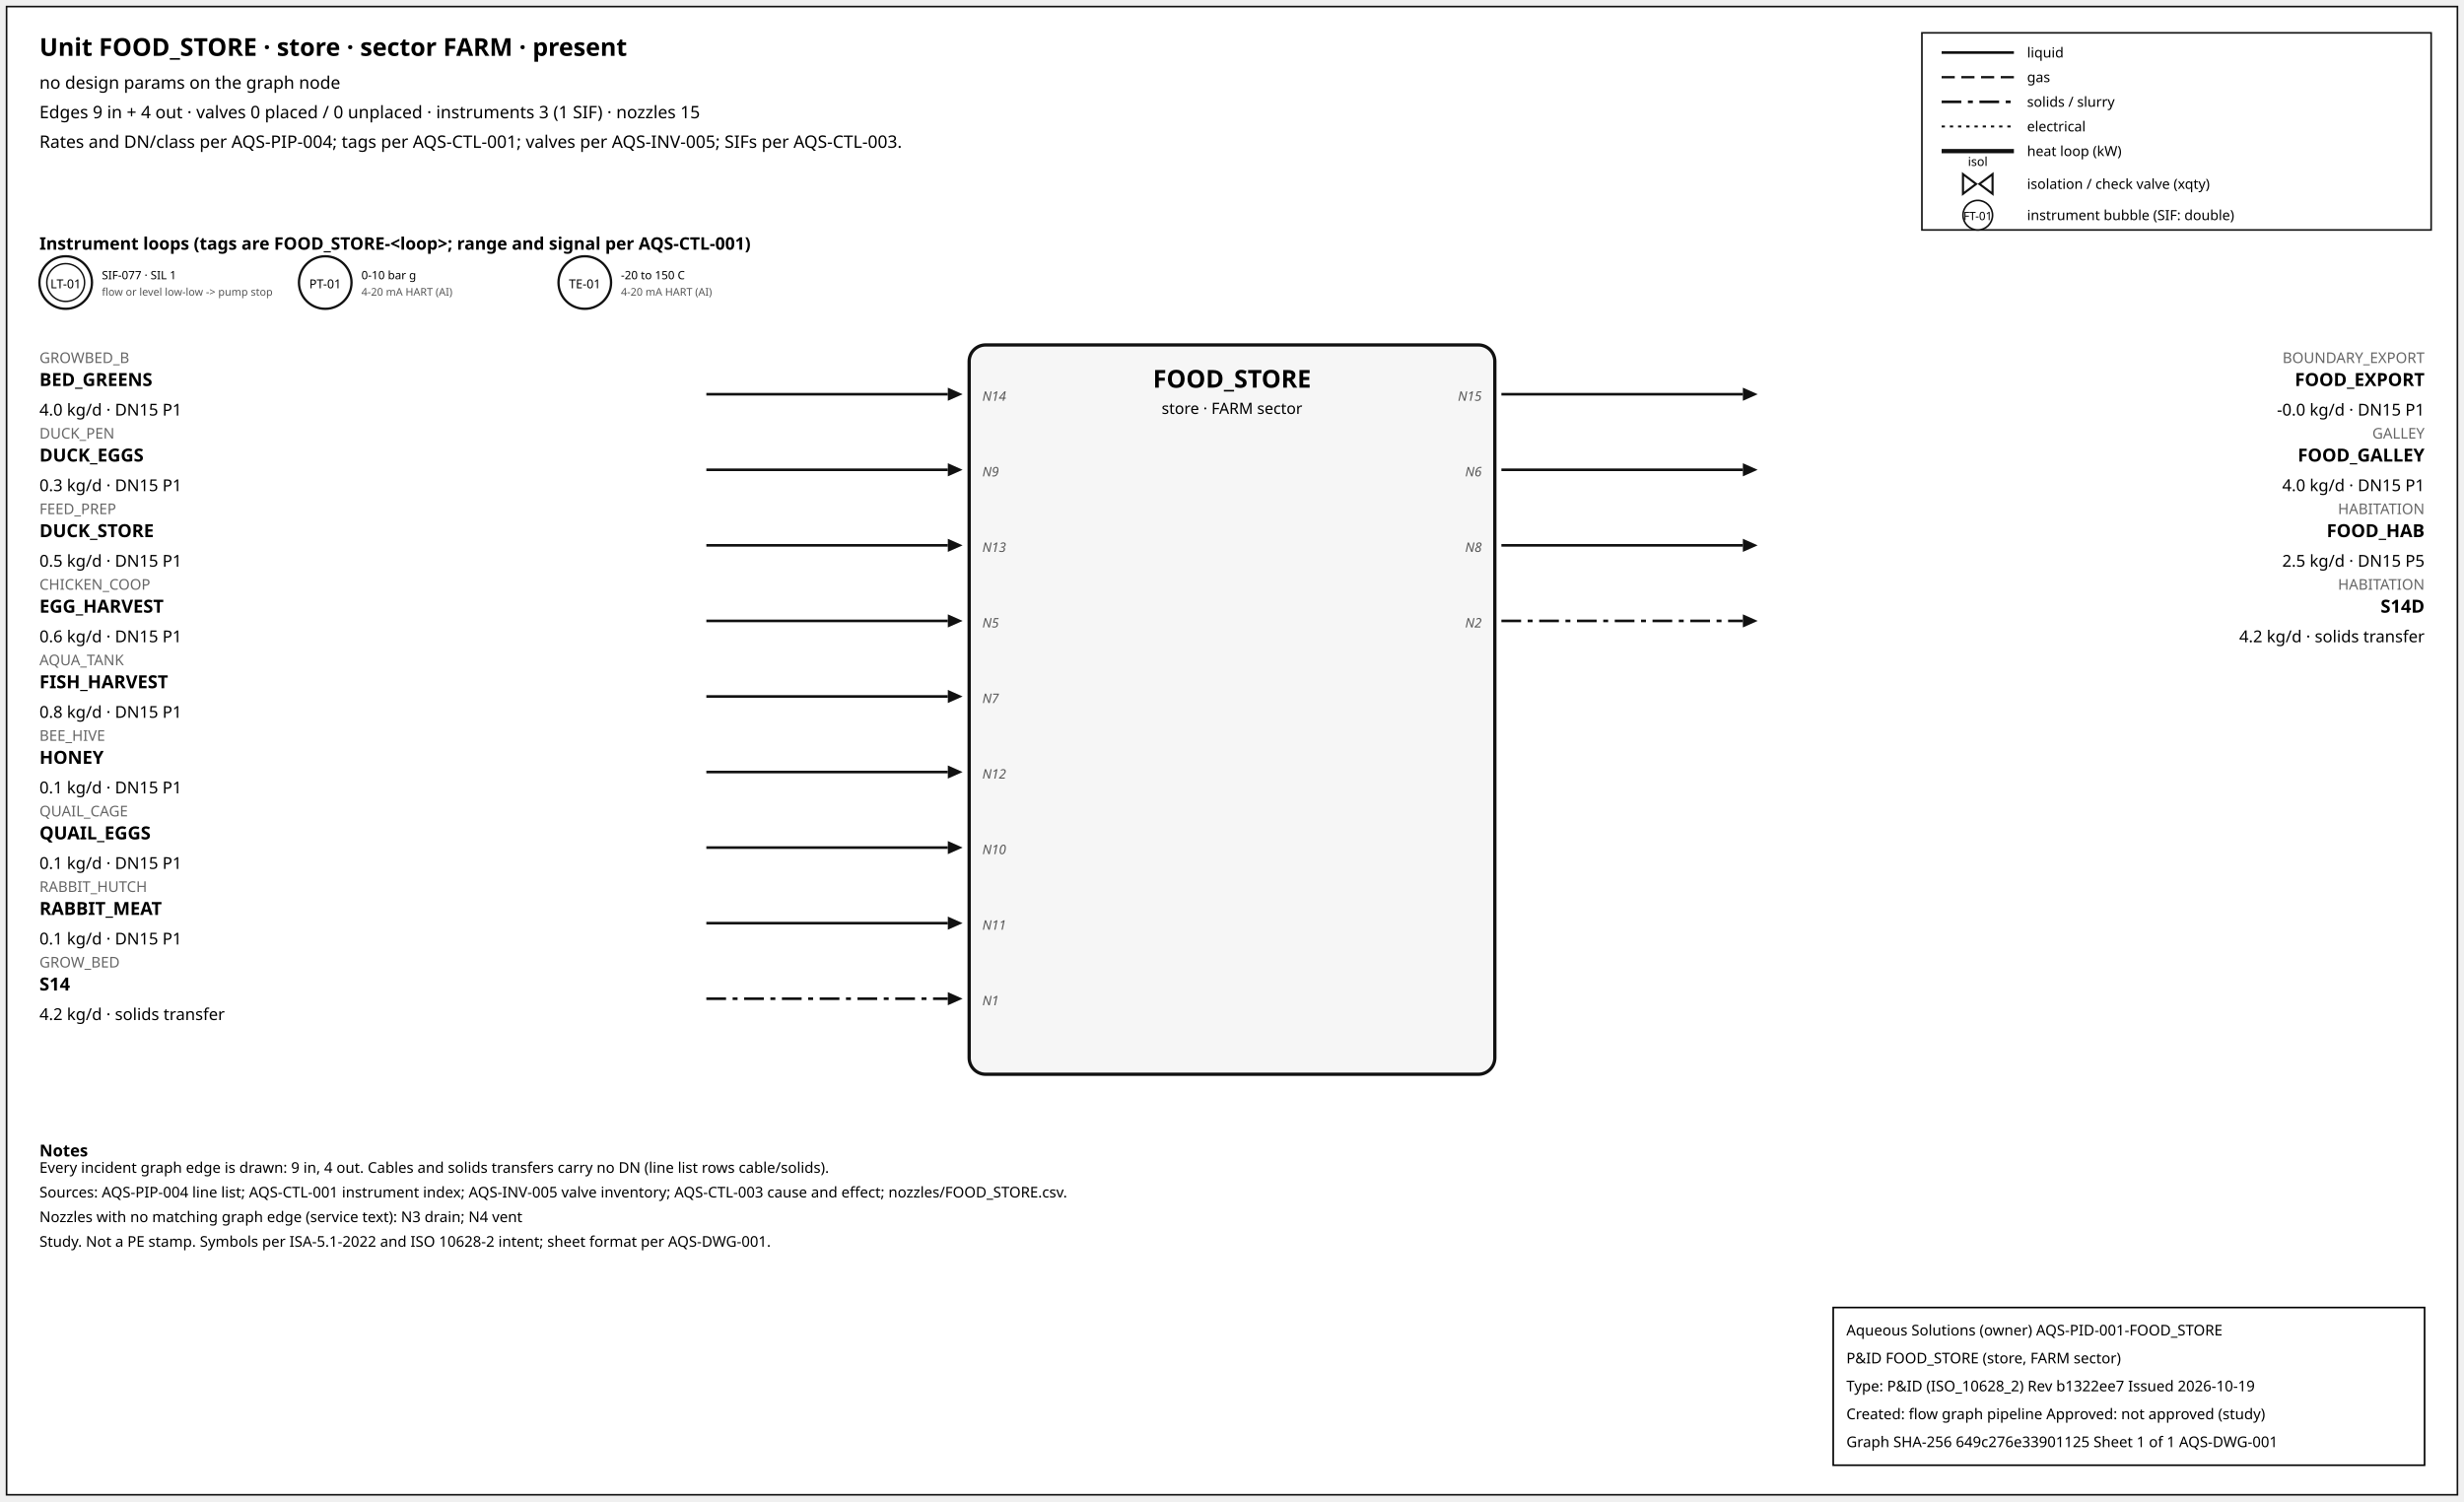
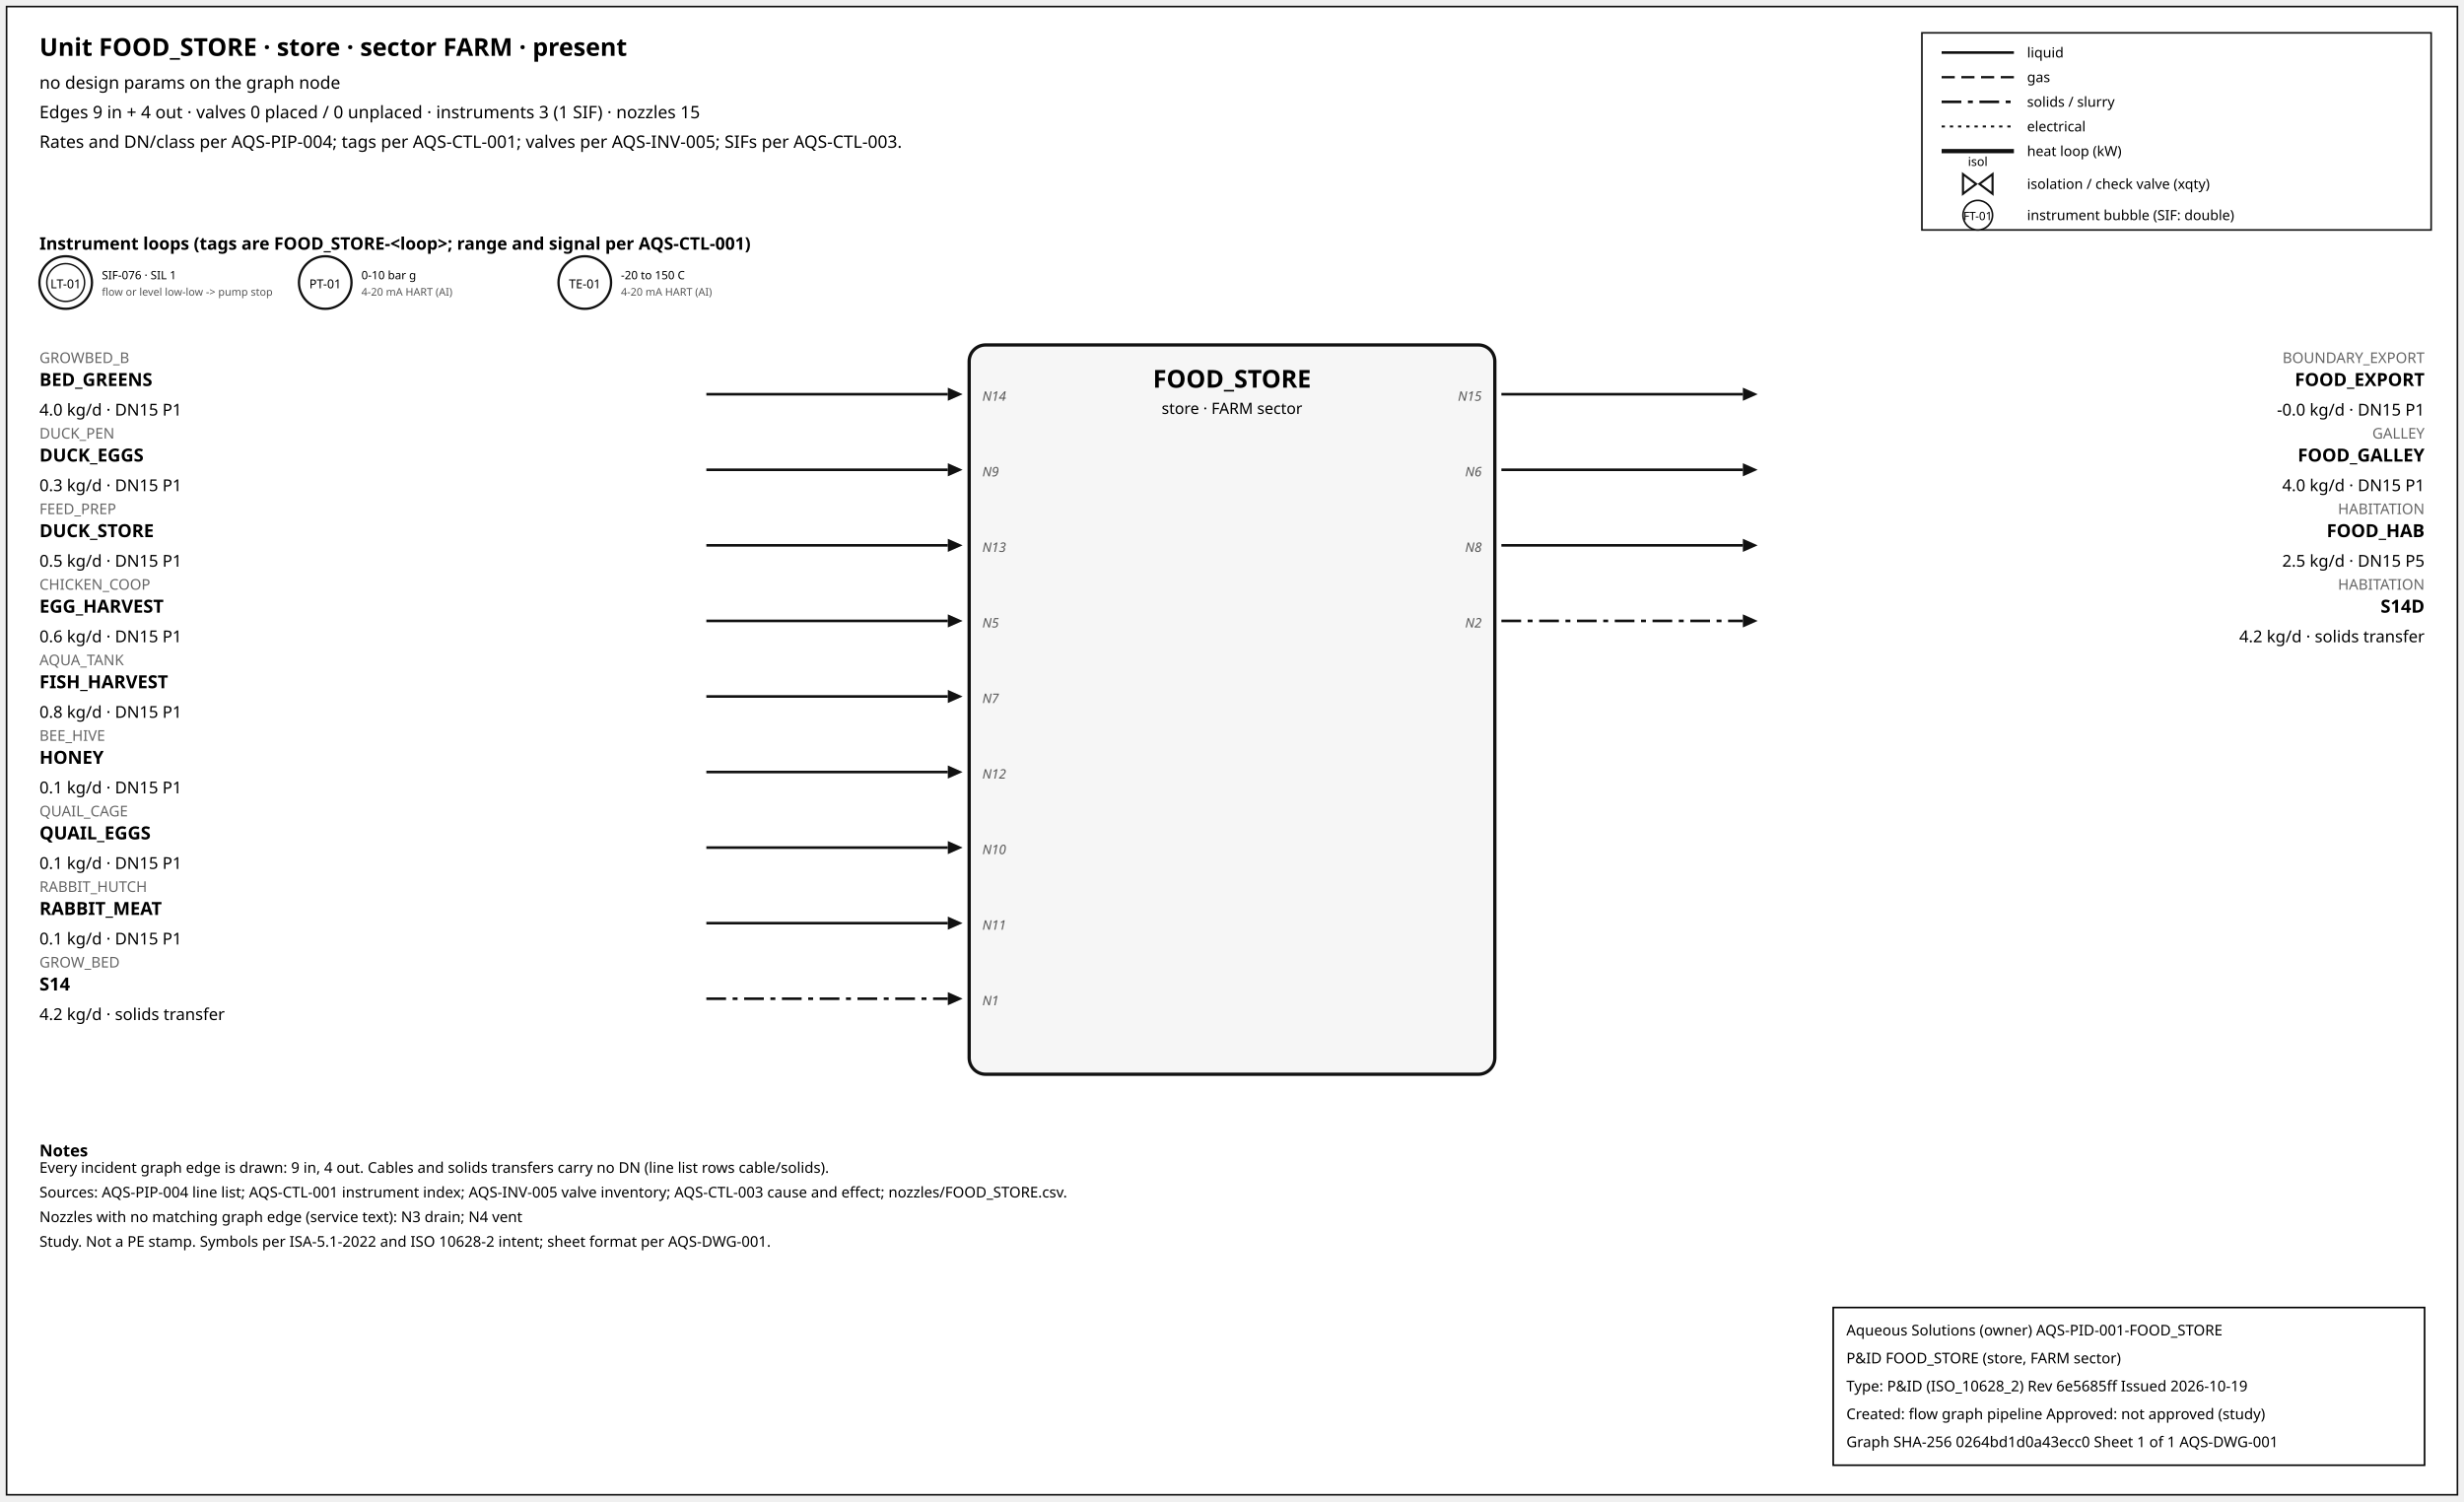
<svg xmlns="http://www.w3.org/2000/svg" width="1500" height="914" font-family="sans-serif">
  <rect x="4" y="4" width="1492" height="906" fill="white" stroke="#111" />
  <text x="24" y="34" font-size="15" font-weight="600">Unit FOOD_STORE · store · sector FARM · present</text>
  <text x="24" y="54" font-size="10.5">no design params on the graph node</text>
  <text x="24" y="72" font-size="10.5">Edges 9 in + 4 out · valves 0 placed / 0 unplaced · instruments 3 (1 SIF) · nozzles 15</text>
  <text x="24" y="90" font-size="10.5">Rates and DN/class per AQS-PIP-004; tags per AQS-CTL-001; valves per AQS-INV-005; SIFs per AQS-CTL-003.</text>
  <rect x="1170" y="20" width="310" height="120" fill="white" stroke="#111" />
  <line x1="1182" y1="32" x2="1226" y2="32" stroke="#111" stroke-width="1.6" />
  <text x="1234" y="35" font-size="8.5">liquid</text>
  <line x1="1182" y1="47" x2="1226" y2="47" stroke="#111" stroke-width="1.4" stroke-dasharray="8,4" />
  <text x="1234" y="50" font-size="8.5">gas</text>
  <line x1="1182" y1="62" x2="1226" y2="62" stroke="#111" stroke-width="1.6" stroke-dasharray="12,4,3,4" />
  <text x="1234" y="65" font-size="8.5">solids / slurry</text>
  <line x1="1182" y1="77" x2="1226" y2="77" stroke="#111" stroke-width="1.2" stroke-dasharray="2,3" />
  <text x="1234" y="80" font-size="8.5">electrical</text>
  <line x1="1182" y1="92" x2="1226" y2="92" stroke="#111" stroke-width="2.6" />
  <text x="1234" y="95" font-size="8.5">heat loop (kW)</text>
  <path d="M 1195.0,106 L 1203.0,112 L 1195.0,118 Z M 1213.0,106 L 1205.0,112 L 1213.0,118 Z" fill="white" stroke="#111" stroke-width="1.3" />
  <text x="1204.0" y="101.0" font-size="7.5" text-anchor="middle">isol</text>
  <text x="1234" y="115" font-size="8.5">isolation / check valve (xqty)</text>
  <circle cx="1204" cy="131" r="9" fill="white" stroke="#111" />
  <text x="1204" y="134" font-size="7" text-anchor="middle">FT-01</text>
  <text x="1234" y="134" font-size="8.5">instrument bubble (SIF: double)</text>
  <text x="24" y="152" font-size="10.5" font-weight="600">Instrument loops (tags are FOOD_STORE-&lt;loop&gt;; range and signal per AQS-CTL-001)</text>
  <circle cx="40" cy="172" r="16" fill="white" stroke="#111" stroke-width="1.4" />
  <circle cx="40" cy="172" r="11.5" fill="none" stroke="#111" stroke-width="0.9" />
  <text x="40" y="175.5" font-size="7.5" text-anchor="middle">LT-01</text>
-   <text x="62" y="170" font-size="7">SIF-077 · SIL 1</text>
+   <text x="62" y="170" font-size="7">SIF-076 · SIL 1</text>
  <text x="62" y="180" font-size="6.5" fill="#555">flow or level low-low -&gt; pump stop</text>
  <circle cx="198" cy="172" r="16" fill="white" stroke="#111" stroke-width="1.4" />
  <text x="198" y="175.5" font-size="7.5" text-anchor="middle">PT-01</text>
  <text x="220" y="170" font-size="7">0-10 bar g</text>
  <text x="220" y="180" font-size="6.5" fill="#555">4-20 mA HART (AI)</text>
  <circle cx="356" cy="172" r="16" fill="white" stroke="#111" stroke-width="1.4" />
  <text x="356" y="175.5" font-size="7.5" text-anchor="middle">TE-01</text>
  <text x="378" y="170" font-size="7">-20 to 150 C</text>
  <text x="378" y="180" font-size="6.5" fill="#555">4-20 mA HART (AI)</text>
  <rect x="590" y="210" width="320" height="444" rx="10" fill="#f6f6f6" stroke="#111" stroke-width="2" />
  <text x="750.0" y="236" font-size="15" font-weight="700" text-anchor="middle">FOOD_STORE</text>
  <text x="750.0" y="252" font-size="9.5" text-anchor="middle">store · FARM sector</text>
  <line x1="430" y1="240" x2="577" y2="240" stroke="#111" stroke-width="1.6" class="edge-in" />
  <polygon points="586,240 577,236 577,244" fill="#111" />
  <text x="24" y="221" font-size="9" fill="#666" text-anchor="start">GROWBED_B</text>
  <text x="24" y="235" font-size="11" font-weight="600" text-anchor="start">BED_GREENS</text>
  <text x="24" y="253" font-size="10" text-anchor="start">4.0 kg/d · DN15 P1</text>
  <text x="598" y="244" font-size="8" font-style="italic" fill="#555" text-anchor="start">N14</text>
  <line x1="430" y1="286" x2="577" y2="286" stroke="#111" stroke-width="1.6" class="edge-in" />
  <polygon points="586,286 577,282 577,290" fill="#111" />
  <text x="24" y="267" font-size="9" fill="#666" text-anchor="start">DUCK_PEN</text>
  <text x="24" y="281" font-size="11" font-weight="600" text-anchor="start">DUCK_EGGS</text>
  <text x="24" y="299" font-size="10" text-anchor="start">0.3 kg/d · DN15 P1</text>
  <text x="598" y="290" font-size="8" font-style="italic" fill="#555" text-anchor="start">N9</text>
  <line x1="430" y1="332" x2="577" y2="332" stroke="#111" stroke-width="1.6" class="edge-in" />
  <polygon points="586,332 577,328 577,336" fill="#111" />
  <text x="24" y="313" font-size="9" fill="#666" text-anchor="start">FEED_PREP</text>
  <text x="24" y="327" font-size="11" font-weight="600" text-anchor="start">DUCK_STORE</text>
  <text x="24" y="345" font-size="10" text-anchor="start">0.5 kg/d · DN15 P1</text>
  <text x="598" y="336" font-size="8" font-style="italic" fill="#555" text-anchor="start">N13</text>
  <line x1="430" y1="378" x2="577" y2="378" stroke="#111" stroke-width="1.6" class="edge-in" />
  <polygon points="586,378 577,374 577,382" fill="#111" />
  <text x="24" y="359" font-size="9" fill="#666" text-anchor="start">CHICKEN_COOP</text>
  <text x="24" y="373" font-size="11" font-weight="600" text-anchor="start">EGG_HARVEST</text>
  <text x="24" y="391" font-size="10" text-anchor="start">0.6 kg/d · DN15 P1</text>
  <text x="598" y="382" font-size="8" font-style="italic" fill="#555" text-anchor="start">N5</text>
  <line x1="430" y1="424" x2="577" y2="424" stroke="#111" stroke-width="1.6" class="edge-in" />
  <polygon points="586,424 577,420 577,428" fill="#111" />
  <text x="24" y="405" font-size="9" fill="#666" text-anchor="start">AQUA_TANK</text>
  <text x="24" y="419" font-size="11" font-weight="600" text-anchor="start">FISH_HARVEST</text>
  <text x="24" y="437" font-size="10" text-anchor="start">0.8 kg/d · DN15 P1</text>
  <text x="598" y="428" font-size="8" font-style="italic" fill="#555" text-anchor="start">N7</text>
  <line x1="430" y1="470" x2="577" y2="470" stroke="#111" stroke-width="1.6" class="edge-in" />
  <polygon points="586,470 577,466 577,474" fill="#111" />
  <text x="24" y="451" font-size="9" fill="#666" text-anchor="start">BEE_HIVE</text>
  <text x="24" y="465" font-size="11" font-weight="600" text-anchor="start">HONEY</text>
  <text x="24" y="483" font-size="10" text-anchor="start">0.1 kg/d · DN15 P1</text>
  <text x="598" y="474" font-size="8" font-style="italic" fill="#555" text-anchor="start">N12</text>
  <line x1="430" y1="516" x2="577" y2="516" stroke="#111" stroke-width="1.6" class="edge-in" />
  <polygon points="586,516 577,512 577,520" fill="#111" />
  <text x="24" y="497" font-size="9" fill="#666" text-anchor="start">QUAIL_CAGE</text>
  <text x="24" y="511" font-size="11" font-weight="600" text-anchor="start">QUAIL_EGGS</text>
  <text x="24" y="529" font-size="10" text-anchor="start">0.1 kg/d · DN15 P1</text>
  <text x="598" y="520" font-size="8" font-style="italic" fill="#555" text-anchor="start">N10</text>
  <line x1="430" y1="562" x2="577" y2="562" stroke="#111" stroke-width="1.6" class="edge-in" />
  <polygon points="586,562 577,558 577,566" fill="#111" />
  <text x="24" y="543" font-size="9" fill="#666" text-anchor="start">RABBIT_HUTCH</text>
  <text x="24" y="557" font-size="11" font-weight="600" text-anchor="start">RABBIT_MEAT</text>
  <text x="24" y="575" font-size="10" text-anchor="start">0.1 kg/d · DN15 P1</text>
  <text x="598" y="566" font-size="8" font-style="italic" fill="#555" text-anchor="start">N11</text>
  <line x1="430" y1="608" x2="577" y2="608" stroke="#111" stroke-width="1.6" stroke-dasharray="12,4,3,4" class="edge-in" />
  <polygon points="586,608 577,604 577,612" fill="#111" />
  <text x="24" y="589" font-size="9" fill="#666" text-anchor="start">GROW_BED</text>
  <text x="24" y="603" font-size="11" font-weight="600" text-anchor="start">S14</text>
  <text x="24" y="621" font-size="10" text-anchor="start">4.2 kg/d · solids transfer</text>
  <text x="598" y="612" font-size="8" font-style="italic" fill="#555" text-anchor="start">N1</text>
  <line x1="914" y1="240" x2="1061" y2="240" stroke="#111" stroke-width="1.6" class="edge-out" />
  <polygon points="1070,240 1061,236 1061,244" fill="#111" />
  <text x="1476" y="221" font-size="9" fill="#666" text-anchor="end">BOUNDARY_EXPORT</text>
  <text x="1476" y="235" font-size="11" font-weight="600" text-anchor="end">FOOD_EXPORT</text>
  <text x="1476" y="253" font-size="10" text-anchor="end">-0.0 kg/d · DN15 P1</text>
  <text x="902" y="244" font-size="8" font-style="italic" fill="#555" text-anchor="end">N15</text>
  <line x1="914" y1="286" x2="1061" y2="286" stroke="#111" stroke-width="1.6" class="edge-out" />
  <polygon points="1070,286 1061,282 1061,290" fill="#111" />
  <text x="1476" y="267" font-size="9" fill="#666" text-anchor="end">GALLEY</text>
  <text x="1476" y="281" font-size="11" font-weight="600" text-anchor="end">FOOD_GALLEY</text>
  <text x="1476" y="299" font-size="10" text-anchor="end">4.0 kg/d · DN15 P1</text>
  <text x="902" y="290" font-size="8" font-style="italic" fill="#555" text-anchor="end">N6</text>
  <line x1="914" y1="332" x2="1061" y2="332" stroke="#111" stroke-width="1.6" class="edge-out" />
  <polygon points="1070,332 1061,328 1061,336" fill="#111" />
  <text x="1476" y="313" font-size="9" fill="#666" text-anchor="end">HABITATION</text>
  <text x="1476" y="327" font-size="11" font-weight="600" text-anchor="end">FOOD_HAB</text>
  <text x="1476" y="345" font-size="10" text-anchor="end">2.5 kg/d · DN15 P5</text>
  <text x="902" y="336" font-size="8" font-style="italic" fill="#555" text-anchor="end">N8</text>
  <line x1="914" y1="378" x2="1061" y2="378" stroke="#111" stroke-width="1.6" stroke-dasharray="12,4,3,4" class="edge-out" />
  <polygon points="1070,378 1061,374 1061,382" fill="#111" />
  <text x="1476" y="359" font-size="9" fill="#666" text-anchor="end">HABITATION</text>
  <text x="1476" y="373" font-size="11" font-weight="600" text-anchor="end">S14D</text>
  <text x="1476" y="391" font-size="10" text-anchor="end">4.2 kg/d · solids transfer</text>
  <text x="902" y="382" font-size="8" font-style="italic" fill="#555" text-anchor="end">N2</text>
  <text x="24" y="704" font-size="10" font-weight="600">Notes</text>
  <text x="24" y="714" font-size="9">Every incident graph edge is drawn: 9 in, 4 out. Cables and solids transfers carry no DN (line list rows cable/solids).</text>
  <text x="24" y="729" font-size="9">Sources: AQS-PIP-004 line list; AQS-CTL-001 instrument index; AQS-INV-005 valve inventory; AQS-CTL-003 cause and effect; nozzles/FOOD_STORE.csv.</text>
  <text x="24" y="744" font-size="9">Nozzles with no matching graph edge (service text): N3 drain; N4 vent</text>
  <text x="24" y="759" font-size="9">Study. Not a PE stamp. Symbols per ISA-5.1-2022 and ISO 10628-2 intent; sheet format per AQS-DWG-001.</text>
  <g id="aqs-title-block">
    <rect x="1116" y="796" width="360" height="96" fill="white" stroke="black" stroke-width="1" />
    <text x="1124" y="813" font-size="9">Aqueous Solutions (owner)   AQS-PID-001-FOOD_STORE</text>
    <text x="1124" y="830" font-size="9">P&amp;ID FOOD_STORE (store, FARM sector)</text>
-     <text x="1124" y="847" font-size="9">Type: P&amp;ID (ISO_10628_2)   Rev b1322ee7   Issued 2026-10-19</text>
+     <text x="1124" y="847" font-size="9">Type: P&amp;ID (ISO_10628_2)   Rev 6e5685ff   Issued 2026-10-19</text>
    <text x="1124" y="864" font-size="9">Created: flow graph pipeline   Approved: not approved (study)</text>
-     <text x="1124" y="881" font-size="9">Graph SHA-256 649c276e33901125   Sheet 1 of 1   AQS-DWG-001</text>
+     <text x="1124" y="881" font-size="9">Graph SHA-256 0264bd1d0a43ecc0   Sheet 1 of 1   AQS-DWG-001</text>
  </g>
</svg>
